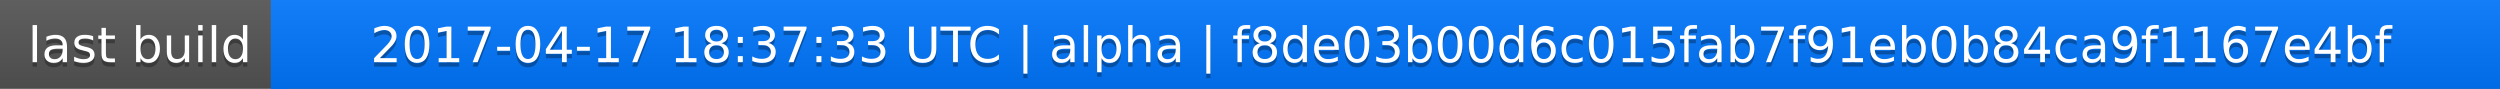
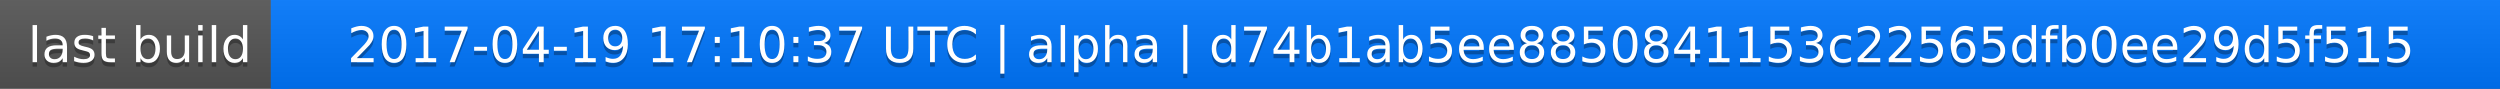
<svg xmlns="http://www.w3.org/2000/svg" width="563" height="20">
  <linearGradient id="a" x2="0" y2="100%">
    <stop offset="0" stop-color="#bbb" stop-opacity=".1" />
    <stop offset="1" stop-opacity=".1" />
  </linearGradient>
  <rect rx="0" width="563" height="20" fill="#555" />
  <rect rx="0" x="61" width="502" height="20" fill="#07f" />
  <path fill="#07f" d="M61 0h4v20h-4z" />
  <rect rx="0" width="563" height="20" fill="url(#a)" />
  <g fill="#fff" text-anchor="middle" font-family="DejaVu Sans,Verdana,Geneva,sans-serif" font-size="11">
    <text x="31.5" y="15" fill="#010101" fill-opacity=".3">last build</text>
    <text x="31.5" y="14">last build</text>
-     <text x="311" y="15" fill="#010101" fill-opacity=".3">2017-04-17 18:37:33 UTC | alpha | f8de03b00d6c015fab7f91eb0b84ca9f1167e4bf</text>
-     <text x="311" y="14">2017-04-17 18:37:33 UTC | alpha | f8de03b00d6c015fab7f91eb0b84ca9f1167e4bf</text>
+     <text x="311" y="15" fill="#010101" fill-opacity=".3">2017-04-19 17:10:37 UTC | alpha | d74b1ab5ee8850841153c22565dfb0ee29d5f515</text>
+     <text x="311" y="14">2017-04-19 17:10:37 UTC | alpha | d74b1ab5ee8850841153c22565dfb0ee29d5f515</text>
  </g>
</svg>
